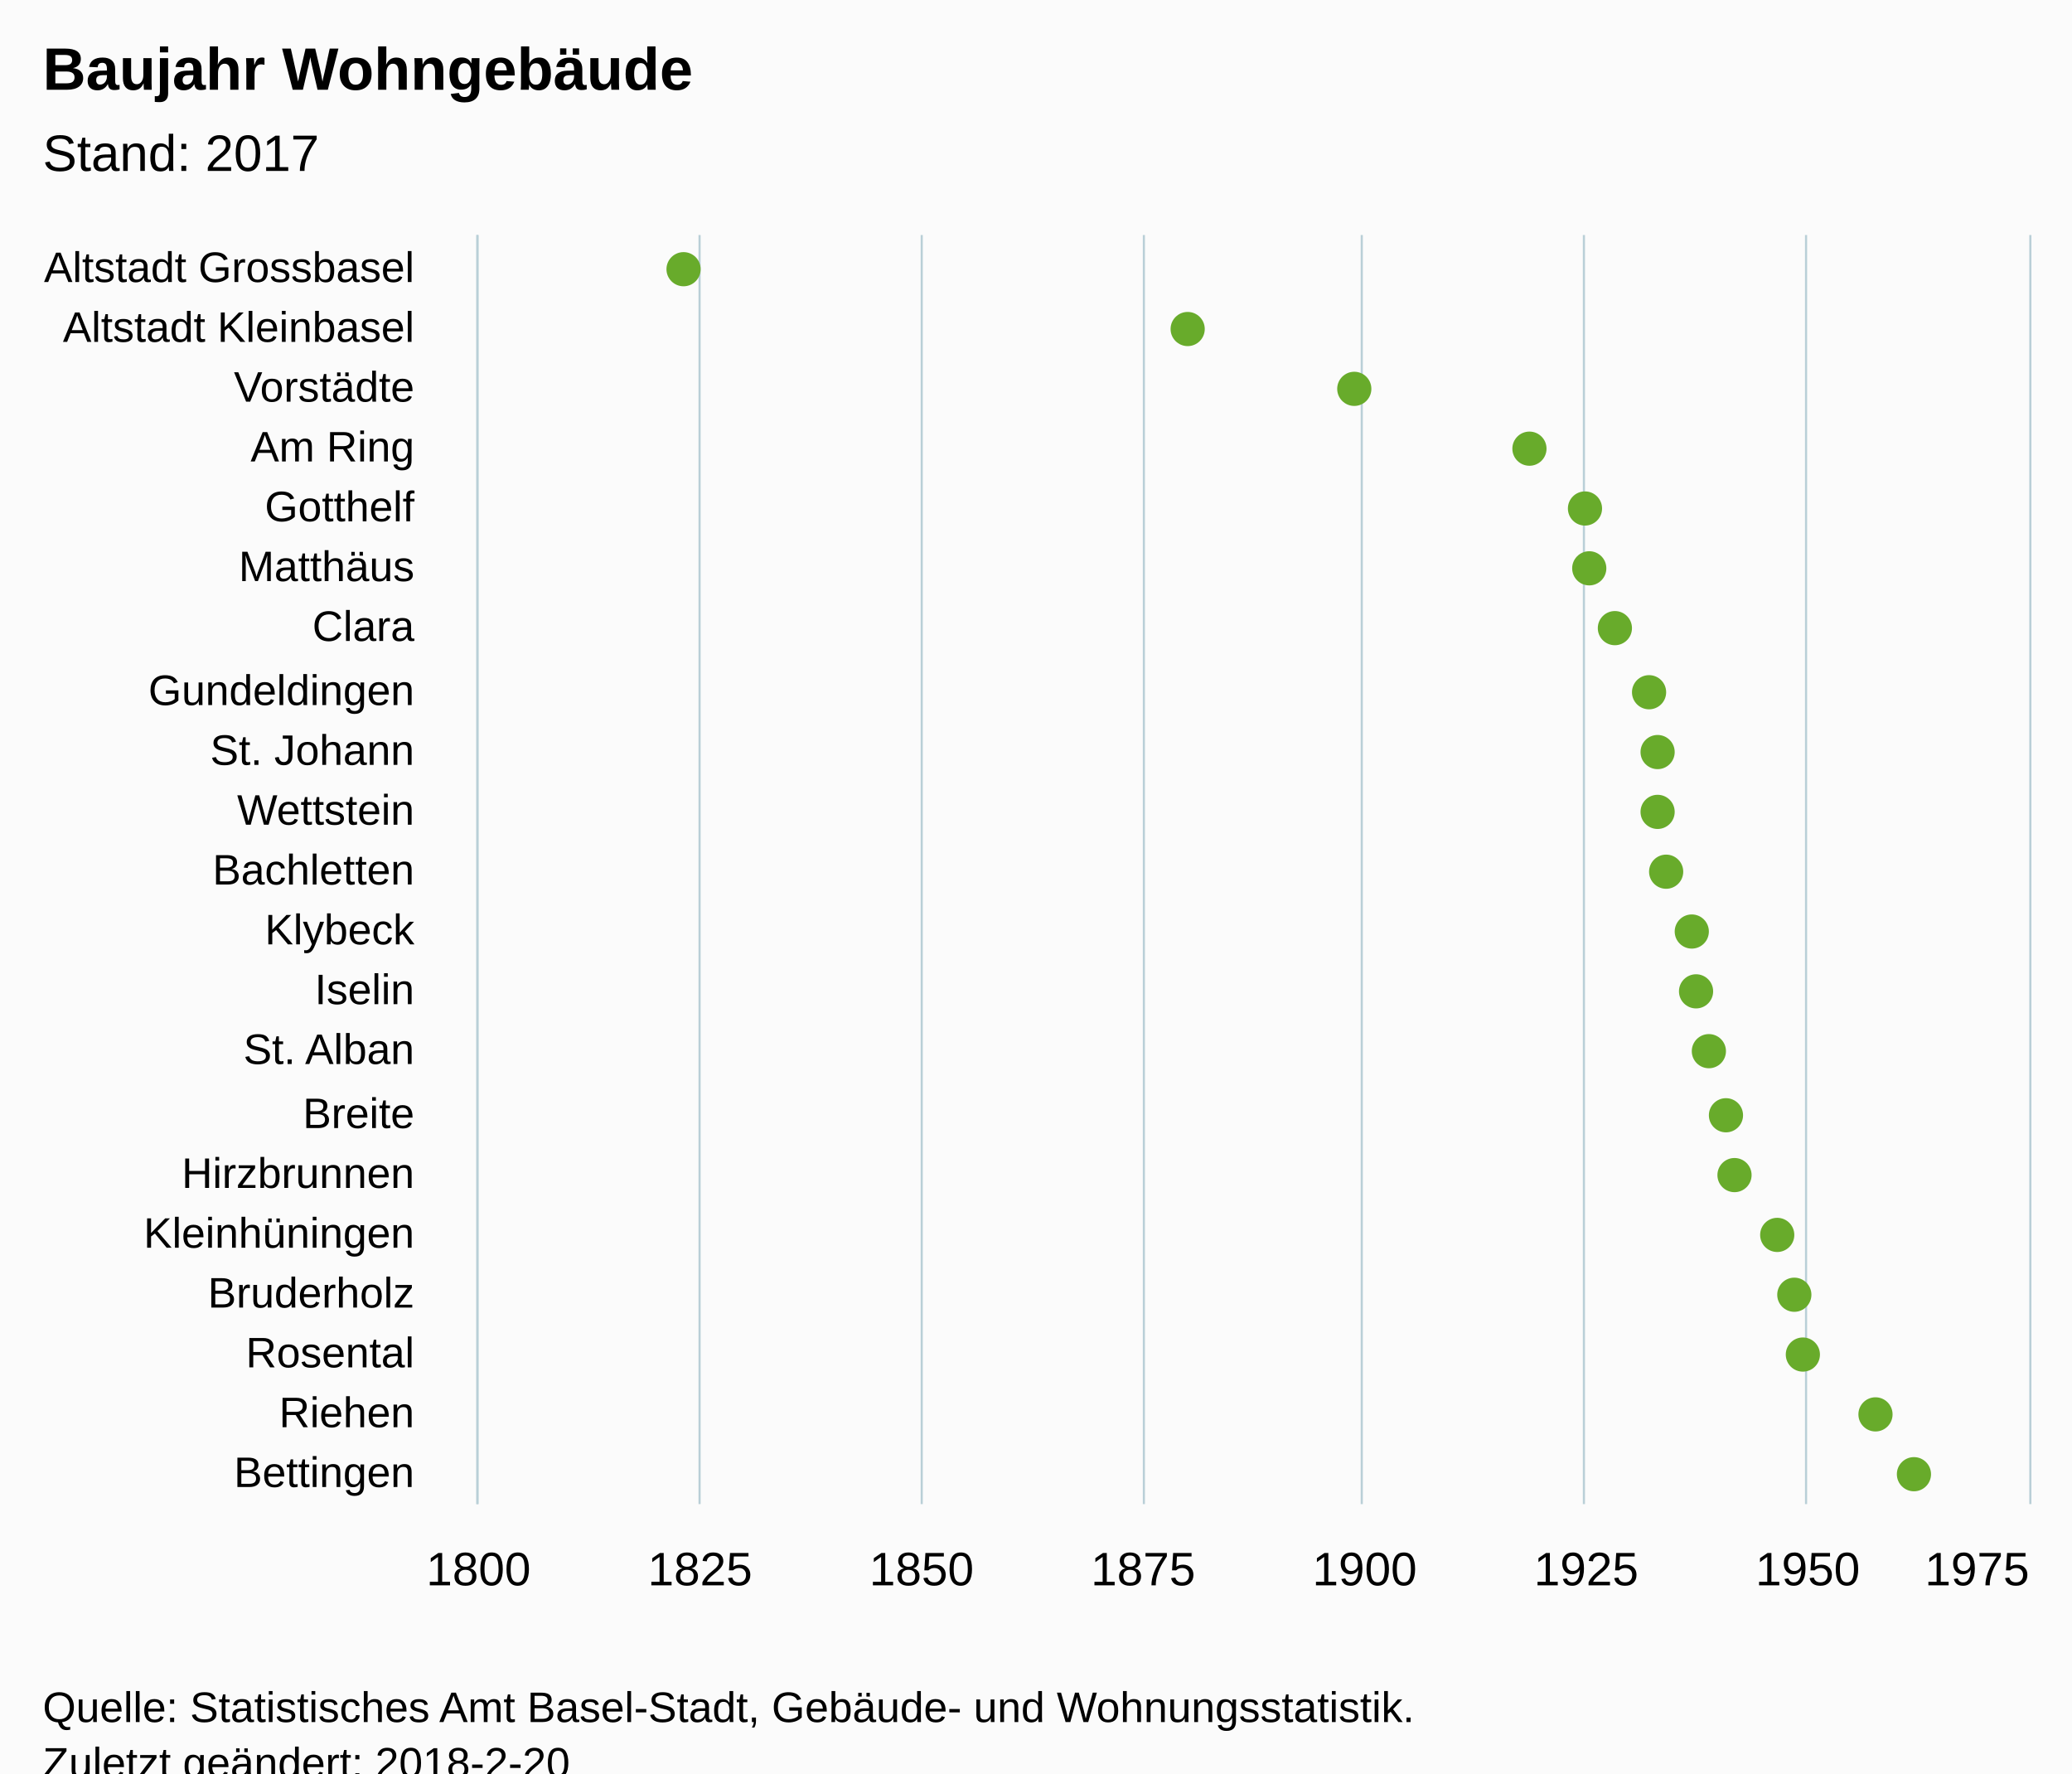
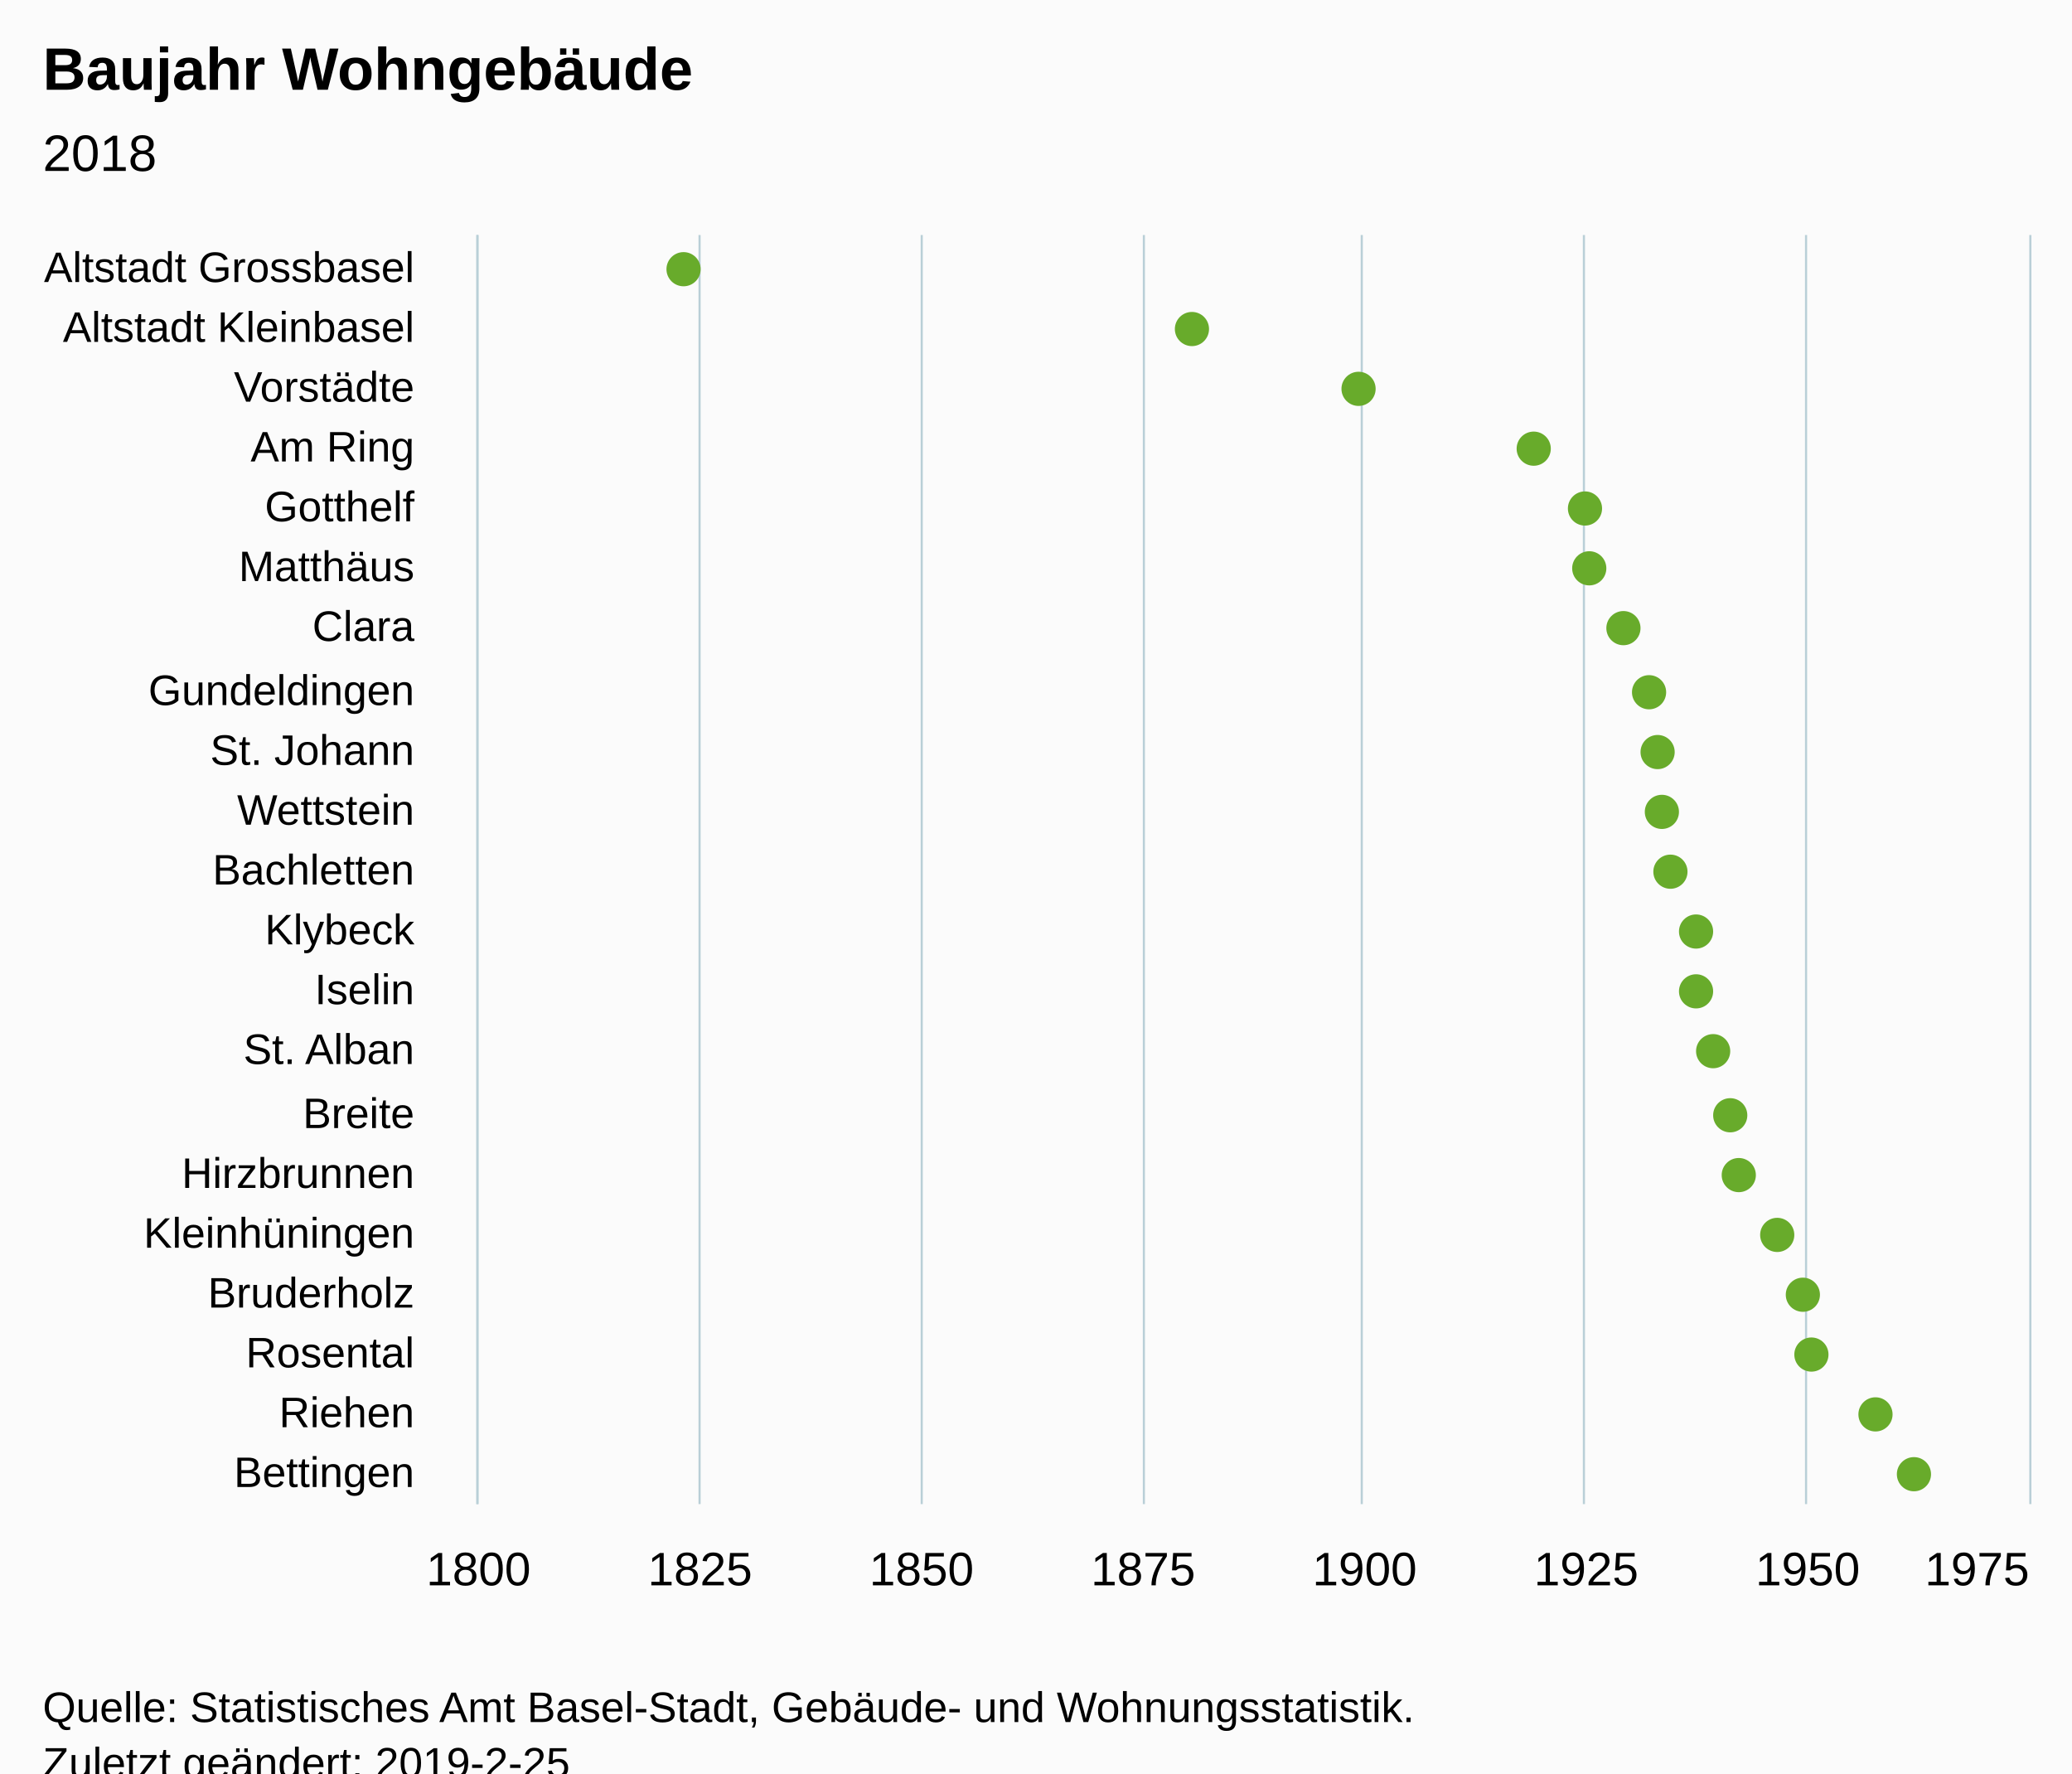
<svg xmlns="http://www.w3.org/2000/svg" version="1.1" class="highcharts-root" style="font-family:Arial;font-size:12px;" viewBox="0 0 485 415">
  <defs>
-     <clipPath id="highcharts-e44foqt-6">
+     <clipPath id="highcharts-ql69q08-6">
      <rect x="0" y="0" width="297" height="363" fill="none" />
    </clipPath>
-     <clipPath id="highcharts-e44foqt-7">
+     <clipPath id="highcharts-ql69q08-7">
      <rect x="0" y="0" width="297" height="363" fill="none" />
    </clipPath>
  </defs>
  <rect fill="#fbfbfb" class="highcharts-background" x="0" y="0" width="485" height="428" rx="0" ry="0" />
  <rect fill="none" class="highcharts-plot-background" x="112" y="55" width="363" height="297" />
  <g class="highcharts-pane-group" data-z-index="0" />
  <g class="highcharts-grid highcharts-xaxis-grid " data-z-index="1">
    <path fill="none" data-z-index="1" class="highcharts-grid-line" d="M 112 69.5 L 475 69.5" opacity="1" />
    <path fill="none" data-z-index="1" class="highcharts-grid-line" d="M 112 83.5 L 475 83.5" opacity="1" />
    <path fill="none" data-z-index="1" class="highcharts-grid-line" d="M 112 97.5 L 475 97.5" opacity="1" />
    <path fill="none" data-z-index="1" class="highcharts-grid-line" d="M 112 112.5 L 475 112.5" opacity="1" />
    <path fill="none" data-z-index="1" class="highcharts-grid-line" d="M 112 126.5 L 475 126.5" opacity="1" />
    <path fill="none" data-z-index="1" class="highcharts-grid-line" d="M 112 140.5 L 475 140.5" opacity="1" />
    <path fill="none" data-z-index="1" class="highcharts-grid-line" d="M 112 154.5 L 475 154.5" opacity="1" />
    <path fill="none" data-z-index="1" class="highcharts-grid-line" d="M 112 168.5 L 475 168.5" opacity="1" />
    <path fill="none" data-z-index="1" class="highcharts-grid-line" d="M 112 182.5 L 475 182.5" opacity="1" />
    <path fill="none" data-z-index="1" class="highcharts-grid-line" d="M 112 196.5 L 475 196.5" opacity="1" />
    <path fill="none" data-z-index="1" class="highcharts-grid-line" d="M 112 211.5 L 475 211.5" opacity="1" />
    <path fill="none" data-z-index="1" class="highcharts-grid-line" d="M 112 225.5 L 475 225.5" opacity="1" />
    <path fill="none" data-z-index="1" class="highcharts-grid-line" d="M 112 239.5 L 475 239.5" opacity="1" />
    <path fill="none" data-z-index="1" class="highcharts-grid-line" d="M 112 253.5 L 475 253.5" opacity="1" />
    <path fill="none" data-z-index="1" class="highcharts-grid-line" d="M 112 267.5 L 475 267.5" opacity="1" />
    <path fill="none" data-z-index="1" class="highcharts-grid-line" d="M 112 281.5 L 475 281.5" opacity="1" />
    <path fill="none" data-z-index="1" class="highcharts-grid-line" d="M 112 295.5 L 475 295.5" opacity="1" />
    <path fill="none" data-z-index="1" class="highcharts-grid-line" d="M 112 310.5 L 475 310.5" opacity="1" />
    <path fill="none" data-z-index="1" class="highcharts-grid-line" d="M 112 324.5 L 475 324.5" opacity="1" />
    <path fill="none" data-z-index="1" class="highcharts-grid-line" d="M 112 338.5 L 475 338.5" opacity="1" />
    <path fill="none" data-z-index="1" class="highcharts-grid-line" d="M 112 352.5 L 475 352.5" opacity="1" />
    <path fill="none" data-z-index="1" class="highcharts-grid-line" d="M 112 55.5 L 475 55.5" opacity="1" />
  </g>
  <g class="highcharts-grid highcharts-yaxis-grid " data-z-index="1">
    <path fill="none" stroke="#B9CFD7" stroke-width="0.5" data-z-index="1" class="highcharts-grid-line" d="M 111.75 55 L 111.75 352" opacity="1" />
    <path fill="none" stroke="#B9CFD7" stroke-width="0.5" data-z-index="1" class="highcharts-grid-line" d="M 163.75 55 L 163.75 352" opacity="1" />
    <path fill="none" stroke="#B9CFD7" stroke-width="0.5" data-z-index="1" class="highcharts-grid-line" d="M 215.75 55 L 215.75 352" opacity="1" />
    <path fill="none" stroke="#B9CFD7" stroke-width="0.5" data-z-index="1" class="highcharts-grid-line" d="M 267.75 55 L 267.75 352" opacity="1" />
    <path fill="none" stroke="#B9CFD7" stroke-width="0.5" data-z-index="1" class="highcharts-grid-line" d="M 318.75 55 L 318.75 352" opacity="1" />
    <path fill="none" stroke="#B9CFD7" stroke-width="0.5" data-z-index="1" class="highcharts-grid-line" d="M 370.75 55 L 370.75 352" opacity="1" />
    <path fill="none" stroke="#B9CFD7" stroke-width="0.5" data-z-index="1" class="highcharts-grid-line" d="M 422.75 55 L 422.75 352" opacity="1" />
    <path fill="none" stroke="#B9CFD7" stroke-width="0.5" data-z-index="1" class="highcharts-grid-line" d="M 475.25 55 L 475.25 352" opacity="1" />
  </g>
  <rect fill="none" class="highcharts-plot-border" data-z-index="1" x="112" y="55" width="363" height="297" />
  <g class="highcharts-axis highcharts-xaxis " data-z-index="2">
    <path fill="none" class="highcharts-axis-line" stroke="#B9CFD7" stroke-width="0.5" data-z-index="7" d="M 111.75 55 L 111.75 352" />
  </g>
  <g class="highcharts-axis highcharts-yaxis " data-z-index="2">
    <path fill="none" class="highcharts-axis-line" data-z-index="7" d="M 112 352 L 475 352" />
  </g>
  <g class="highcharts-series-group" data-z-index="3">
-     <g data-z-index="0.1" class="highcharts-series highcharts-series-0 highcharts-scatter-series " transform="translate(475,352) rotate(90) scale(-1,1) scale(1 1)" clip-path="url(#highcharts-e44foqt-7)" />
+     <g data-z-index="0.1" class="highcharts-series highcharts-series-0 highcharts-scatter-series " transform="translate(475,352) rotate(90) scale(-1,1) scale(1 1)" clip-path="url(#highcharts-ql69q08-7)" />
    <g data-z-index="0.1" class="highcharts-markers highcharts-series-0 highcharts-scatter-series " transform="translate(475,352) rotate(90) scale(-1,1) scale(1 1)" clip-path="none">
      <path fill="#68AB2B" d="M 293 315 A 4 4 0 1 1 293 314.996 Z" class="highcharts-point" />
-       <path fill="#68AB2B" d="M 279 197 A 4 4 0 1 1 279 196.996 Z" class="highcharts-point" />
-       <path fill="#68AB2B" d="M 265 158 A 4 4 0 1 1 265 157.996 Z" class="highcharts-point" />
-       <path fill="#68AB2B" d="M 251 117 A 4 4 0 1 1 251 116.996 Z" class="highcharts-point" />
+       <path fill="#68AB2B" d="M 279 196 A 4 4 0 1 1 279 195.996 Z" class="highcharts-point" />
+       <path fill="#68AB2B" d="M 265 157 A 4 4 0 1 1 265 156.996 Z" class="highcharts-point" />
+       <path fill="#68AB2B" d="M 251 116 A 4 4 0 1 1 251 115.996 Z" class="highcharts-point" />
      <path fill="#68AB2B" d="M 237 104 A 4 4 0 1 1 237 103.996 Z" class="highcharts-point" />
      <path fill="#68AB2B" d="M 223 103 A 4 4 0 1 1 223 102.996 Z" class="highcharts-point" />
-       <path fill="#68AB2B" d="M 209 97 A 4 4 0 1 1 209 96.996 Z" class="highcharts-point" />
+       <path fill="#68AB2B" d="M 209 95 A 4 4 0 1 1 209 94.996 Z" class="highcharts-point" />
      <path fill="#68AB2B" d="M 194 89 A 4 4 0 1 1 194 88.996 Z" class="highcharts-point" />
      <path fill="#68AB2B" d="M 180 87 A 4 4 0 1 1 180 86.996 Z" class="highcharts-point" />
-       <path fill="#68AB2B" d="M 166 87 A 4 4 0 1 1 166 86.996 Z" class="highcharts-point" />
-       <path fill="#68AB2B" d="M 152 85 A 4 4 0 1 1 152 84.996 Z" class="highcharts-point" />
-       <path fill="#68AB2B" d="M 138 79 A 4 4 0 1 1 138 78.996 Z" class="highcharts-point" />
+       <path fill="#68AB2B" d="M 166 86 A 4 4 0 1 1 166 85.996 Z" class="highcharts-point" />
+       <path fill="#68AB2B" d="M 152 84 A 4 4 0 1 1 152 83.996 Z" class="highcharts-point" />
+       <path fill="#68AB2B" d="M 138 78 A 4 4 0 1 1 138 77.996 Z" class="highcharts-point" />
      <path fill="#68AB2B" d="M 124 78 A 4 4 0 1 1 124 77.996 Z" class="highcharts-point" />
-       <path fill="#68AB2B" d="M 110 75 A 4 4 0 1 1 110 74.996 Z" class="highcharts-point" />
-       <path fill="#68AB2B" d="M 95 71 A 4 4 0 1 1 95 70.996 Z" class="highcharts-point" />
-       <path fill="#68AB2B" d="M 81 69 A 4 4 0 1 1 81 68.996 Z" class="highcharts-point" />
+       <path fill="#68AB2B" d="M 110 74 A 4 4 0 1 1 110 73.996 Z" class="highcharts-point" />
+       <path fill="#68AB2B" d="M 95 70 A 4 4 0 1 1 95 69.996 Z" class="highcharts-point" />
+       <path fill="#68AB2B" d="M 81 68 A 4 4 0 1 1 81 67.996 Z" class="highcharts-point" />
      <path fill="#68AB2B" d="M 67 59 A 4 4 0 1 1 67 58.996 Z" class="highcharts-point" />
-       <path fill="#68AB2B" d="M 53 55 A 4 4 0 1 1 53 54.996 Z" class="highcharts-point" />
-       <path fill="#68AB2B" d="M 39 53 A 4 4 0 1 1 39 52.996 Z" class="highcharts-point" />
+       <path fill="#68AB2B" d="M 53 53 A 4 4 0 1 1 53 52.996 Z" class="highcharts-point" />
+       <path fill="#68AB2B" d="M 39 51 A 4 4 0 1 1 39 50.996 Z" class="highcharts-point" />
      <path fill="#68AB2B" d="M 25 36 A 4 4 0 1 1 25 35.996 Z" class="highcharts-point" />
      <path fill="#68AB2B" d="M 11 27 A 4 4 0 1 1 11 26.996 Z" class="highcharts-point" />
    </g>
-     <g data-z-index="0.1" class="highcharts-series highcharts-series-1 highcharts-scatter-series highcharts-color-0 " visibility="hidden" transform="translate(475,352) rotate(90) scale(-1,1) scale(1 1)" clip-path="url(#highcharts-e44foqt-7)" />
+     <g data-z-index="0.1" class="highcharts-series highcharts-series-1 highcharts-scatter-series highcharts-color-0 " visibility="hidden" transform="translate(475,352) rotate(90) scale(-1,1) scale(1 1)" clip-path="url(#highcharts-ql69q08-7)" />
    <g data-z-index="0.1" class="highcharts-markers highcharts-series-1 highcharts-scatter-series highcharts-color-0 " visibility="hidden" transform="translate(475,352) rotate(90) scale(-1,1) scale(1 1)" clip-path="none" />
  </g>
  <text x="10" text-anchor="start" class="highcharts-title" data-z-index="4" style="color:#000000;font-size:14px;font-weight:bold;font-family:Arial;fill:#000000;" y="21">
    <tspan>Baujahr Wohngebäude</tspan>
  </text>
  <text x="10" text-anchor="start" class="highcharts-subtitle" data-z-index="4" style="color:#000000;font-size:12px;font-weight:normal;font-family:Arial;fill:#000000;" y="40">
-     <tspan>Stand: 2017</tspan>
+     <tspan>2018</tspan>
  </text>
  <g class="highcharts-axis-labels highcharts-xaxis-labels " data-z-index="7">
    <text x="97" style="color:#000000;cursor:default;font-size:10px;fill:#000000;" text-anchor="end" transform="translate(0,0)" y="66" opacity="1">
      <tspan>Altstadt Grossbasel</tspan>
    </text>
    <text x="97" style="color:#000000;cursor:default;font-size:10px;fill:#000000;" text-anchor="end" transform="translate(0,0)" y="80" opacity="1">
      <tspan>Altstadt Kleinbasel</tspan>
    </text>
    <text x="97" style="color:#000000;cursor:default;font-size:10px;fill:#000000;" text-anchor="end" transform="translate(0,0)" y="94" opacity="1">Vorstädte</text>
    <text x="97" style="color:#000000;cursor:default;font-size:10px;fill:#000000;" text-anchor="end" transform="translate(0,0)" y="108" opacity="1">
      <tspan>Am Ring</tspan>
    </text>
    <text x="97" style="color:#000000;cursor:default;font-size:10px;fill:#000000;" text-anchor="end" transform="translate(0,0)" y="122" opacity="1">Gotthelf</text>
    <text x="97" style="color:#000000;cursor:default;font-size:10px;fill:#000000;" text-anchor="end" transform="translate(0,0)" y="136" opacity="1">Matthäus</text>
    <text x="97" style="color:#000000;cursor:default;font-size:10px;fill:#000000;" text-anchor="end" transform="translate(0,0)" y="150" opacity="1">Clara</text>
    <text x="97" style="color:#000000;cursor:default;font-size:10px;fill:#000000;" text-anchor="end" transform="translate(0,0)" y="165" opacity="1">Gundeldingen</text>
    <text x="97" style="color:#000000;cursor:default;font-size:10px;fill:#000000;" text-anchor="end" transform="translate(0,0)" y="179" opacity="1">
      <tspan>St. Johann</tspan>
    </text>
    <text x="97" style="color:#000000;cursor:default;font-size:10px;fill:#000000;" text-anchor="end" transform="translate(0,0)" y="193" opacity="1">Wettstein</text>
    <text x="97" style="color:#000000;cursor:default;font-size:10px;fill:#000000;" text-anchor="end" transform="translate(0,0)" y="207" opacity="1">Bachletten</text>
    <text x="97" style="color:#000000;cursor:default;font-size:10px;fill:#000000;" text-anchor="end" transform="translate(0,0)" y="221" opacity="1">Klybeck</text>
    <text x="97" style="color:#000000;cursor:default;font-size:10px;fill:#000000;" text-anchor="end" transform="translate(0,0)" y="235" opacity="1">Iselin</text>
    <text x="97" style="color:#000000;cursor:default;font-size:10px;fill:#000000;" text-anchor="end" transform="translate(0,0)" y="249" opacity="1">
      <tspan>St. Alban</tspan>
    </text>
    <text x="97" style="color:#000000;cursor:default;font-size:10px;fill:#000000;" text-anchor="end" transform="translate(0,0)" y="264" opacity="1">Breite</text>
    <text x="97" style="color:#000000;cursor:default;font-size:10px;fill:#000000;" text-anchor="end" transform="translate(0,0)" y="278" opacity="1">Hirzbrunnen</text>
    <text x="97" style="color:#000000;cursor:default;font-size:10px;fill:#000000;" text-anchor="end" transform="translate(0,0)" y="292" opacity="1">Kleinhüningen</text>
    <text x="97" style="color:#000000;cursor:default;font-size:10px;fill:#000000;" text-anchor="end" transform="translate(0,0)" y="306" opacity="1">Bruderholz</text>
    <text x="97" style="color:#000000;cursor:default;font-size:10px;fill:#000000;" text-anchor="end" transform="translate(0,0)" y="320" opacity="1">Rosental</text>
    <text x="97" style="color:#000000;cursor:default;font-size:10px;fill:#000000;" text-anchor="end" transform="translate(0,0)" y="334" opacity="1">Riehen</text>
    <text x="97" style="color:#000000;cursor:default;font-size:10px;fill:#000000;" text-anchor="end" transform="translate(0,0)" y="348" opacity="1">Bettingen</text>
  </g>
  <g class="highcharts-axis-labels highcharts-yaxis-labels " data-z-index="7">
    <text x="112" style="color:#000000;cursor:default;font-size:11px;fill:#000000;" text-anchor="middle" transform="translate(0,0)" y="371" opacity="1">1800</text>
    <text x="163.857" style="color:#000000;cursor:default;font-size:11px;fill:#000000;" text-anchor="middle" transform="translate(0,0)" y="371" opacity="1">1825</text>
    <text x="215.714" style="color:#000000;cursor:default;font-size:11px;fill:#000000;" text-anchor="middle" transform="translate(0,0)" y="371" opacity="1">1850</text>
    <text x="267.571" style="color:#000000;cursor:default;font-size:11px;fill:#000000;" text-anchor="middle" transform="translate(0,0)" y="371" opacity="1">1875</text>
    <text x="319.429" style="color:#000000;cursor:default;font-size:11px;fill:#000000;" text-anchor="middle" transform="translate(0,0)" y="371" opacity="1">1900</text>
    <text x="371.286" style="color:#000000;cursor:default;font-size:11px;fill:#000000;" text-anchor="middle" transform="translate(0,0)" y="371" opacity="1">1925</text>
    <text x="423.143" style="color:#000000;cursor:default;font-size:11px;fill:#000000;" text-anchor="middle" transform="translate(0,0)" y="371" opacity="1">1950</text>
    <text x="462.781" style="color:#000000;cursor:default;font-size:11px;fill:#000000;" text-anchor="middle" transform="translate(0,0)" y="371" opacity="1">1975</text>
  </g>
  <text x="10" class="highcharts-credits" text-anchor="start" data-z-index="8" style="cursor:default;color:#000000;font-size:10px;fill:#000000;" y="403">
    <tspan>Quelle: Statistisches Amt Basel-Stadt, Gebäude- und Wohnungsstatistik.</tspan>
-     <tspan x="10" dy="13">Zuletzt geändert: 2018-2-20</tspan>
+     <tspan x="10" dy="13">Zuletzt geändert: 2019-2-25</tspan>
  </text>
</svg>
